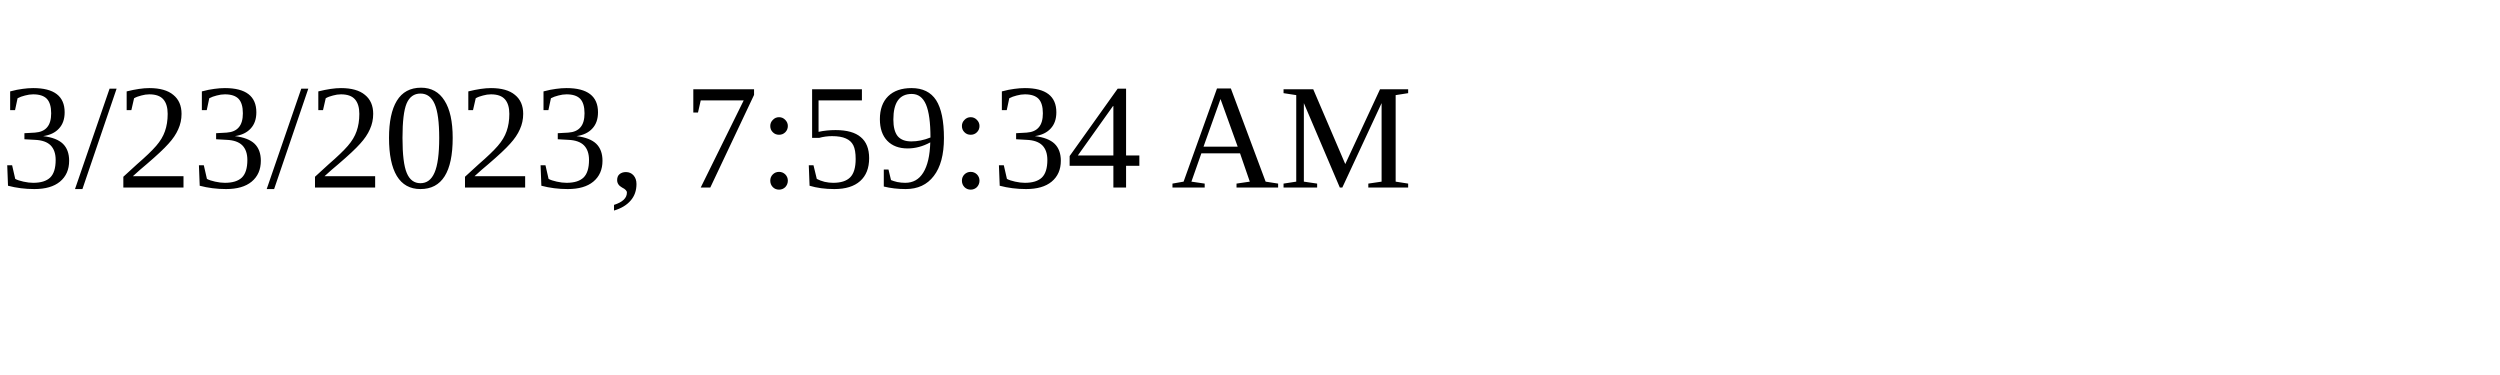
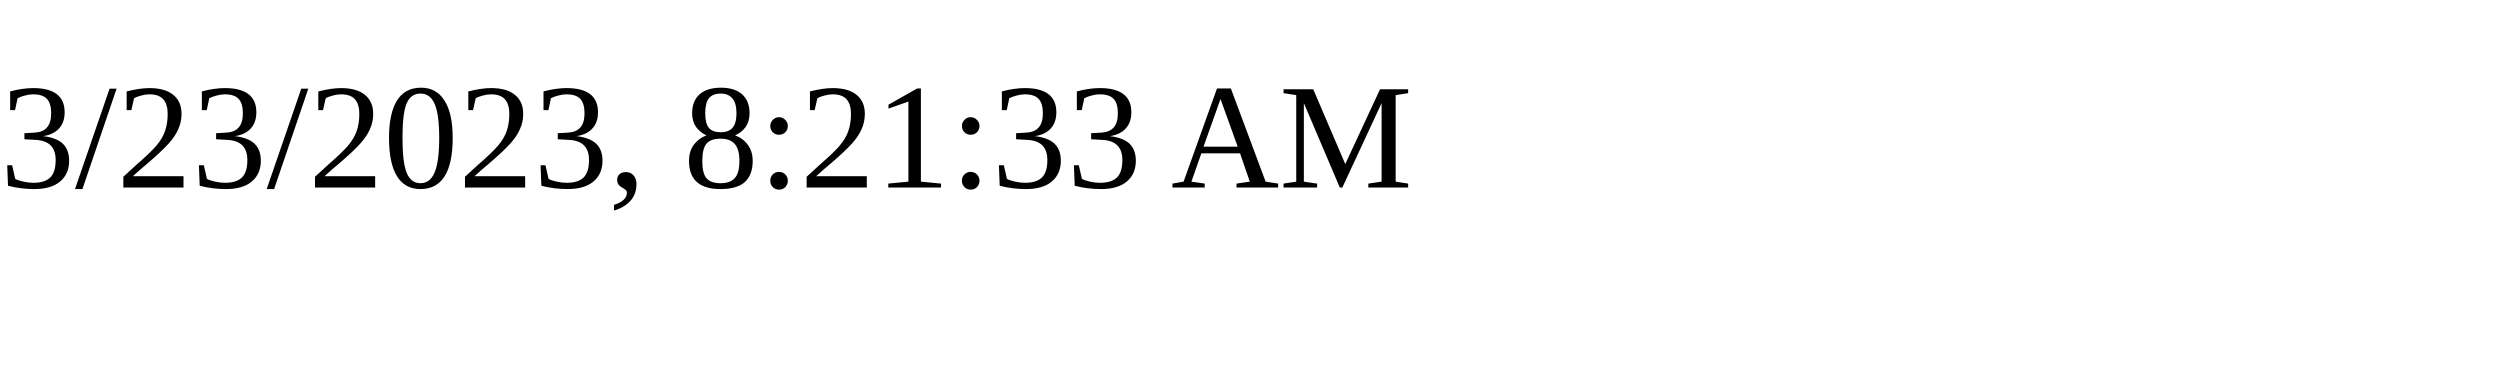
<svg xmlns="http://www.w3.org/2000/svg" height="30" width="200">
-   <text x="0" y="15">3/23/2023, 7:59:34 AM</text>
+   <text x="0" y="15">3/23/2023, 8:21:33 AM</text>
</svg>
